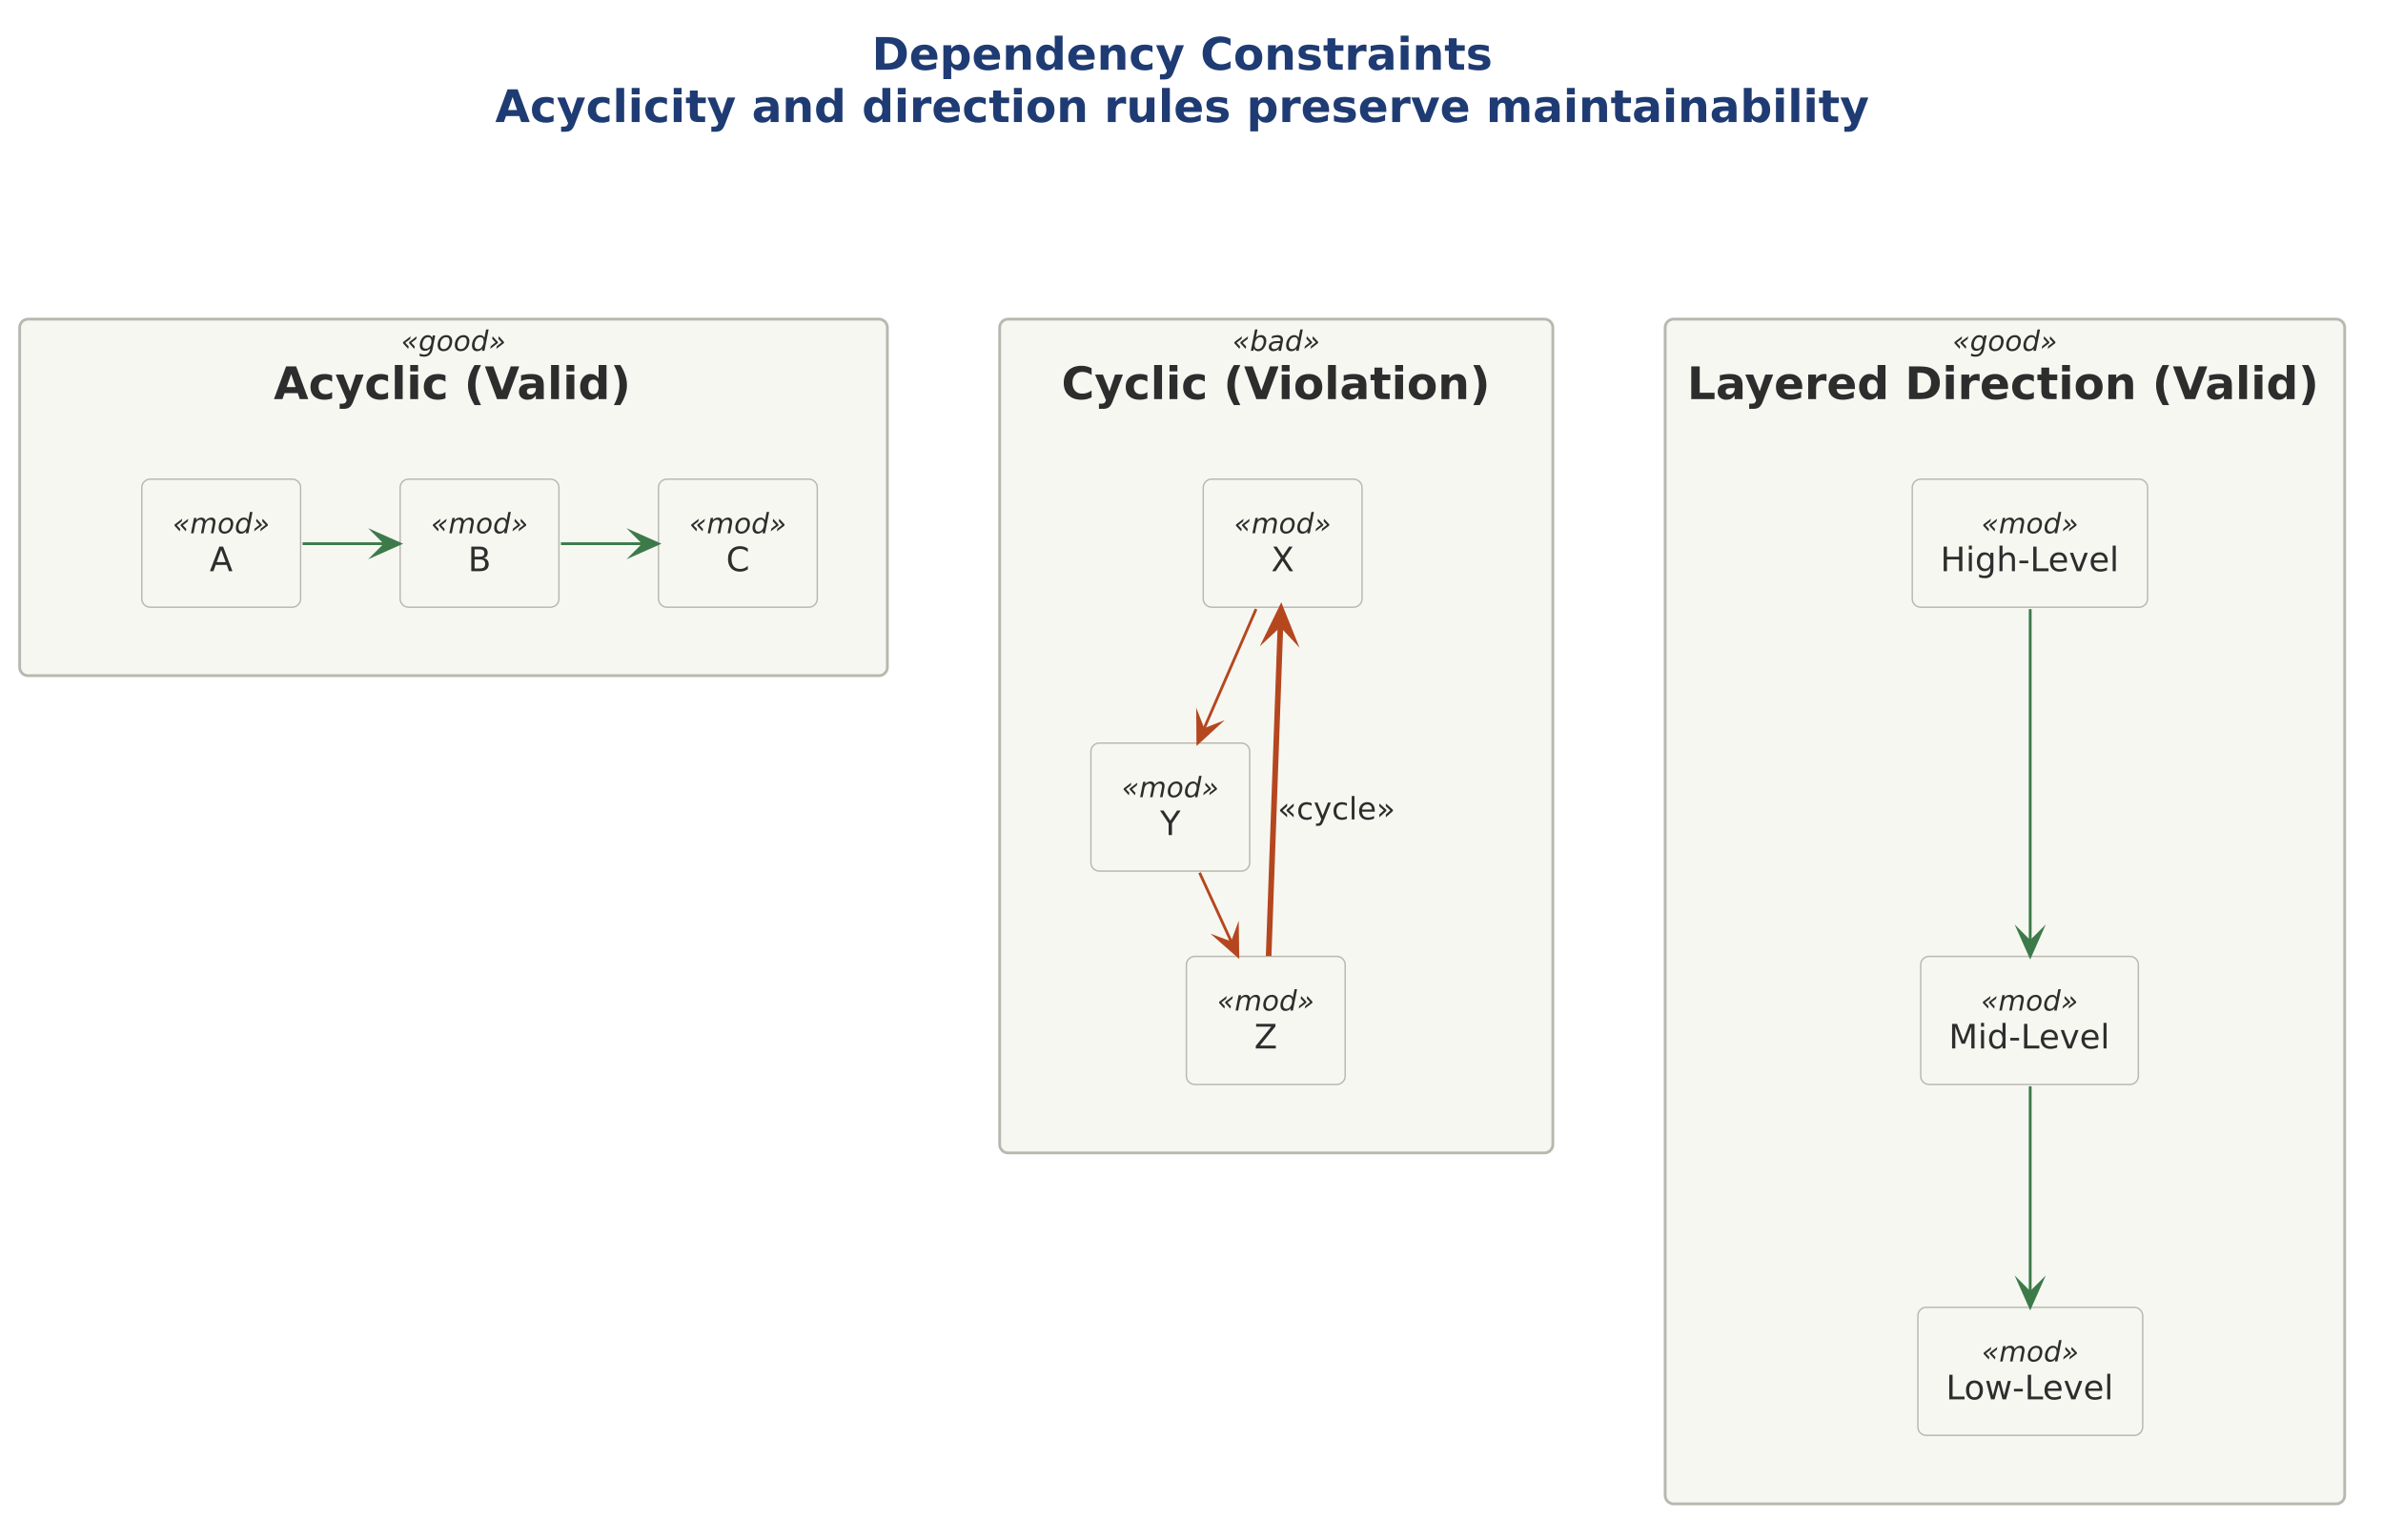
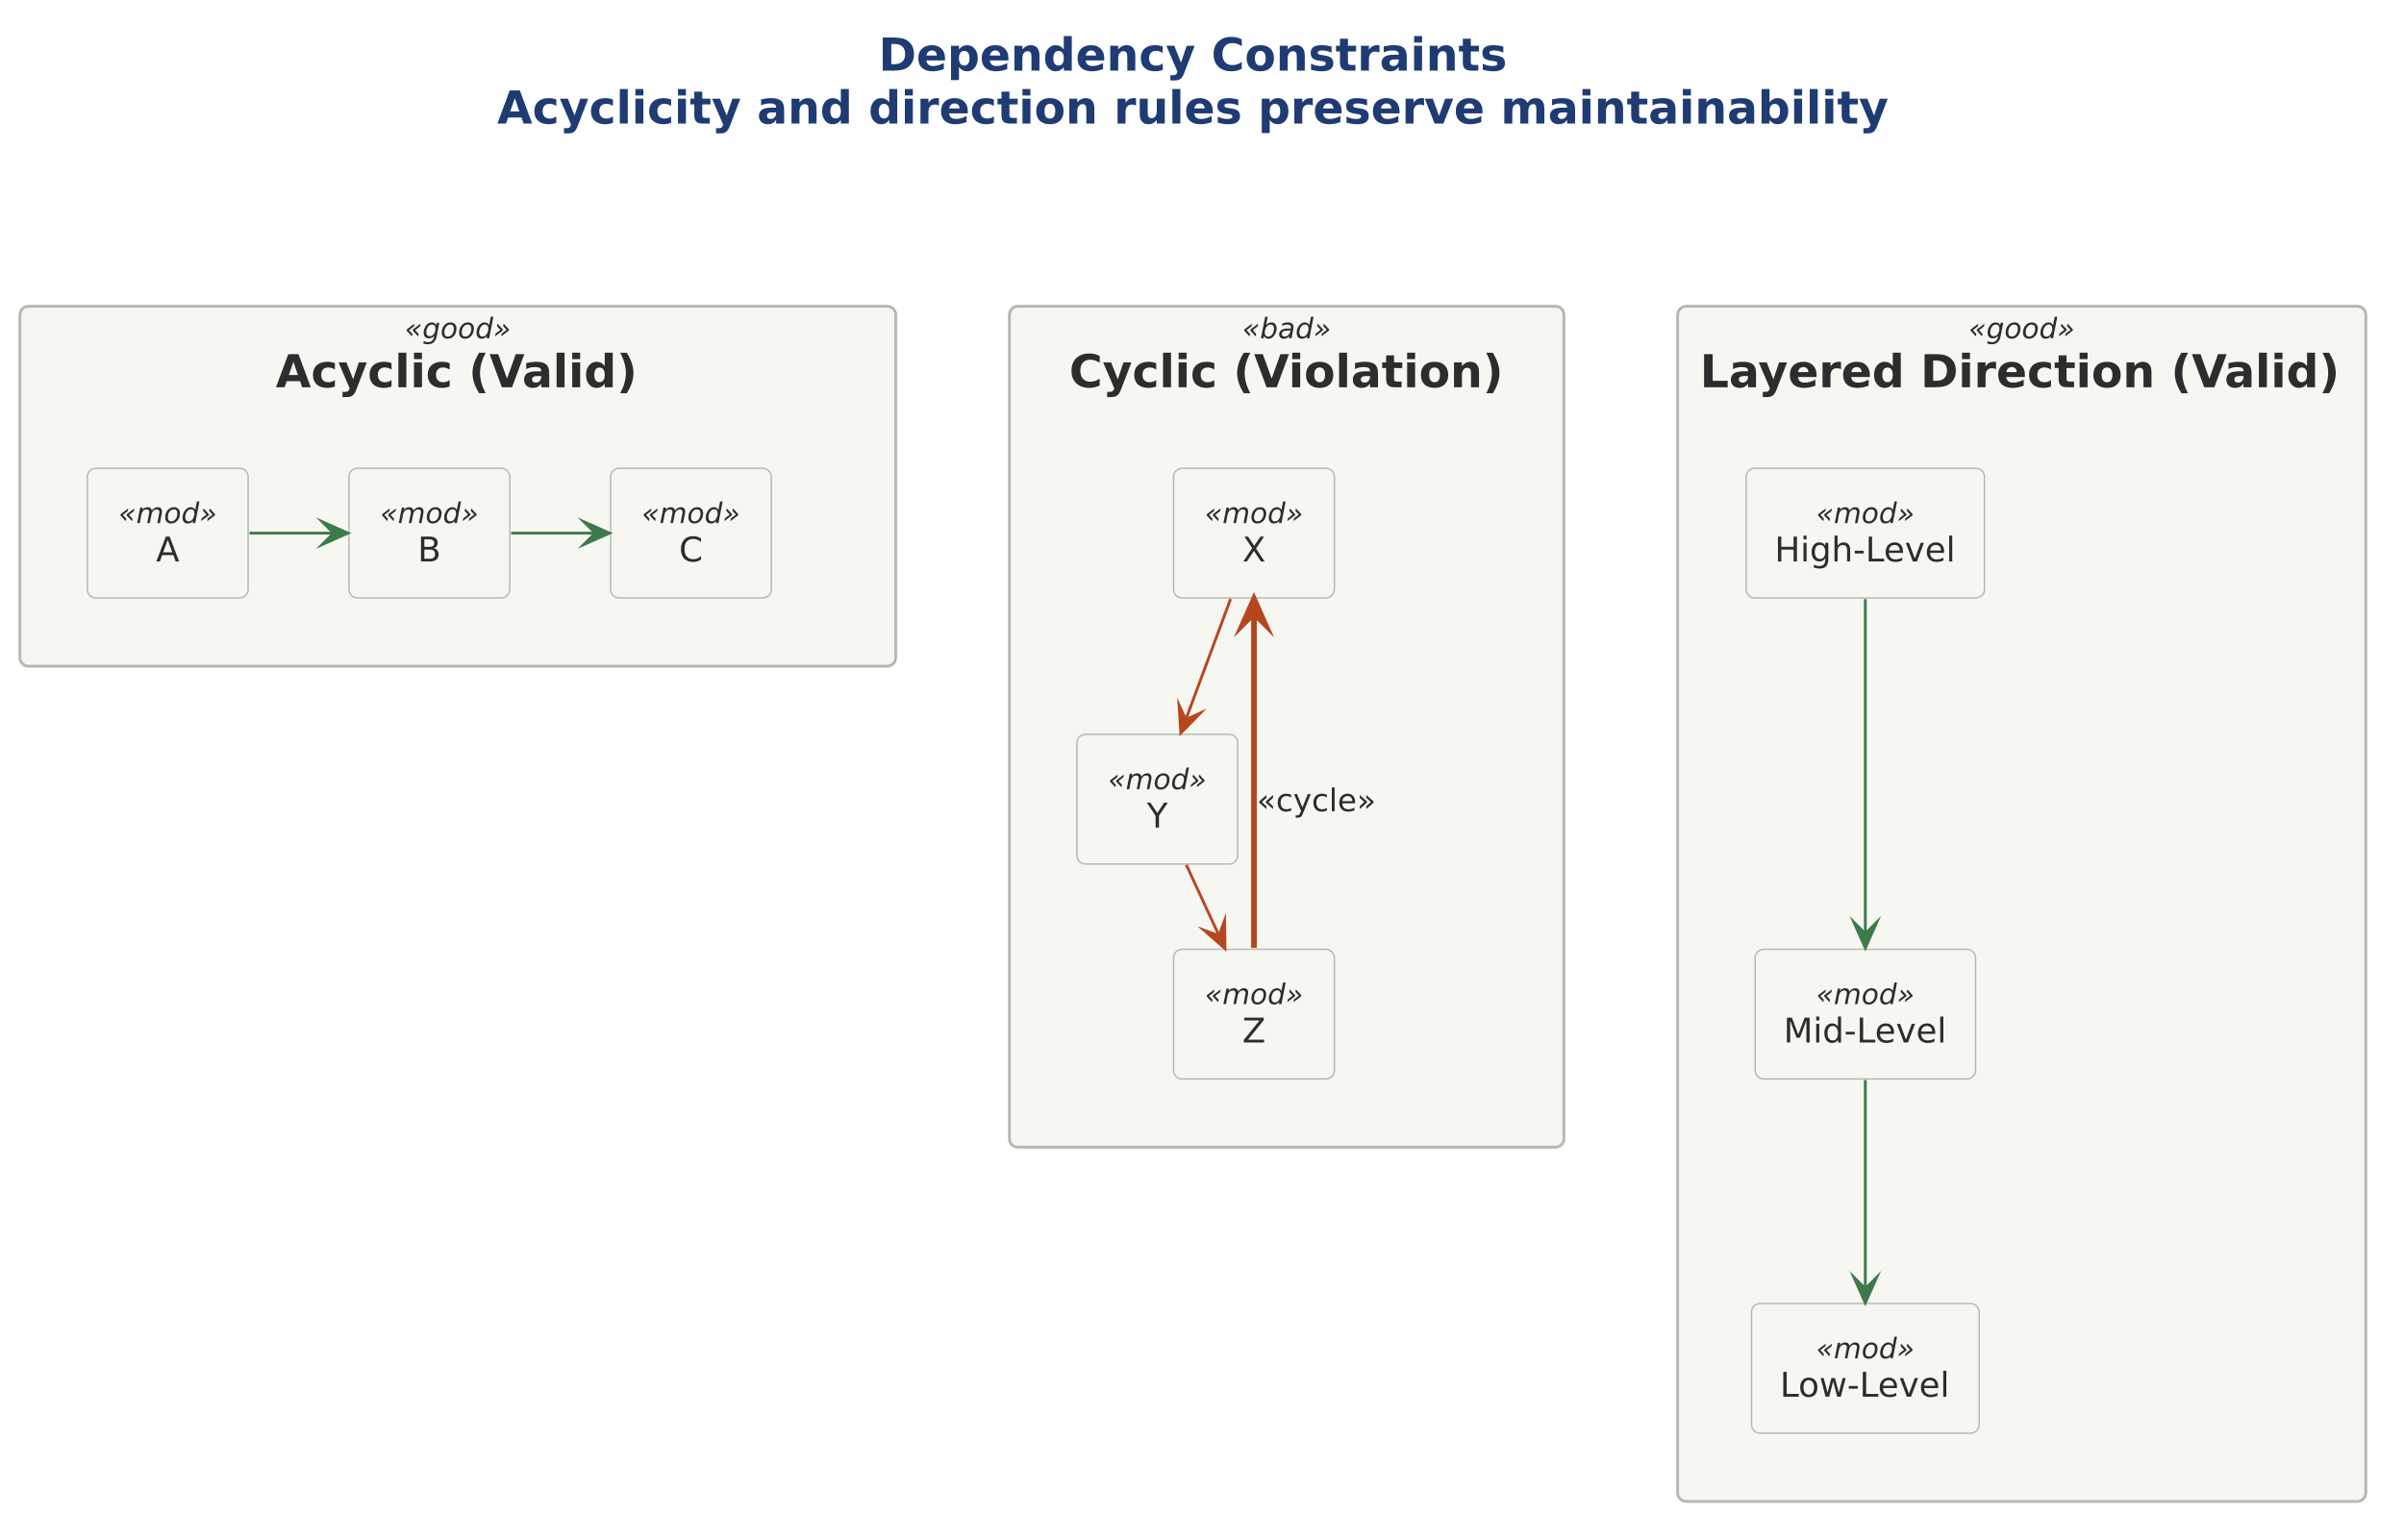
- <svg xmlns="http://www.w3.org/2000/svg" version="1.1" data-diagram-type="DESCRIPTION" style="width:1326px;height:857px;" width="1326.563px" height="857.813px" viewBox="0 0 1326 857" zoomAndPan="magnify" preserveAspectRatio="none" contentStyleType="text/css">
+ <svg xmlns="http://www.w3.org/2000/svg" version="1.1" data-diagram-type="DESCRIPTION" style="width:1321px;height:846px;" width="1321.875px" height="846.875px" viewBox="0 0 1321 846" zoomAndPan="magnify" preserveAspectRatio="none" contentStyleType="text/css">
  <defs />
  <g font-family="sans-serif" lengthAdjust="spacing">
    <g class="title" data-source-line="2">
-       <text x="485.126" y="38.831" fill="#1F3B73" font-size="25" textLength="345.374" font-weight="700" font-family="DejaVu Sans">Dependency Constraints</text>
-       <text x="275.549" y="67.932" fill="#1F3B73" font-size="25" textLength="764.526" font-weight="700" font-family="DejaVu Sans">Acyclicity and direction rules preserve maintainability</text>
+       <text x="482.782" y="38.831" fill="#1F3B73" font-size="25" textLength="345.374" font-weight="700" font-family="DejaVu Sans">Dependency Constraints</text>
+       <text x="273.206" y="67.932" fill="#1F3B73" font-size="25" textLength="764.526" font-weight="700" font-family="DejaVu Sans">Acyclicity and direction rules preserve maintainability</text>
    </g>
    <g class="cluster" data-qualified-name="G" id="ent0001" data-source-line="6">
-       <rect x="10.938" y="177.625" width="482.813" height="198.438" fill="#F7F7F2" style="stroke:#B8B8B0;stroke-width:1.563;" rx="4.688" ry="4.688" />
-       <text x="223.222" y="195.253" fill="#2D2D2D" font-size="15.625" textLength="58.243" font-style="italic" font-family="DejaVu Sans">«good»</text>
-       <text x="152.319" y="222.144" fill="#2D2D2D" font-size="25" textLength="200.049" font-weight="700" font-family="DejaVu Sans">Acyclic (Valid)</text>
+       <rect x="10.938" y="168.344" width="481.25" height="197.828" fill="#F7F7F2" style="stroke:#B8B8B0;stroke-width:1.563;" rx="4.688" ry="4.688" />
+       <text x="222.441" y="185.972" fill="#2D2D2D" font-size="15.625" textLength="58.243" font-style="italic" font-family="DejaVu Sans">«good»</text>
+       <text x="151.538" y="212.863" fill="#2D2D2D" font-size="25" textLength="200.049" font-weight="700" font-family="DejaVu Sans">Acyclic (Valid)</text>
    </g>
    <g class="cluster" data-qualified-name="BD" id="ent0007" data-source-line="14">
-       <rect x="556.25" y="177.625" width="307.813" height="464.063" fill="#F7F7F2" style="stroke:#B8B8B0;stroke-width:1.563;" rx="4.688" ry="4.688" />
-       <text x="685.807" y="195.253" fill="#2D2D2D" font-size="15.625" textLength="48.698" font-style="italic" font-family="DejaVu Sans">«bad»</text>
-       <text x="590.656" y="222.144" fill="#2D2D2D" font-size="25" textLength="239.001" font-weight="700" font-family="DejaVu Sans">Cyclic (Violation)</text>
+       <rect x="554.688" y="168.344" width="304.688" height="462.234" fill="#F7F7F2" style="stroke:#B8B8B0;stroke-width:1.563;" rx="4.688" ry="4.688" />
+       <text x="682.682" y="185.972" fill="#2D2D2D" font-size="15.625" textLength="48.698" font-style="italic" font-family="DejaVu Sans">«bad»</text>
+       <text x="587.531" y="212.863" fill="#2D2D2D" font-size="25" textLength="239.001" font-weight="700" font-family="DejaVu Sans">Cyclic (Violation)</text>
    </g>
    <g class="cluster" data-qualified-name="G2" id="ent0015" data-source-line="23">
-       <rect x="926.563" y="177.625" width="378.125" height="659.375" fill="#F7F7F2" style="stroke:#B8B8B0;stroke-width:1.563;" rx="4.688" ry="4.688" />
-       <text x="1086.504" y="195.253" fill="#2D2D2D" font-size="15.625" textLength="58.243" font-style="italic" font-family="DejaVu Sans">«good»</text>
-       <text x="938.794" y="222.144" fill="#2D2D2D" font-size="25" textLength="353.662" font-weight="700" font-family="DejaVu Sans">Layered Direction (Valid)</text>
+       <rect x="921.875" y="168.344" width="378.125" height="656.938" fill="#F7F7F2" style="stroke:#B8B8B0;stroke-width:1.563;" rx="4.688" ry="4.688" />
+       <text x="1081.816" y="185.972" fill="#2D2D2D" font-size="15.625" textLength="58.243" font-style="italic" font-family="DejaVu Sans">«good»</text>
+       <text x="934.106" y="212.863" fill="#2D2D2D" font-size="25" textLength="353.662" font-weight="700" font-family="DejaVu Sans">Layered Direction (Valid)</text>
    </g>
    <g class="entity" data-qualified-name="G.A1" id="ent0002" data-source-line="7">
-       <rect x="78.906" y="266.688" width="88.361" height="71.265" fill="#F7F7F2" style="stroke:#B8B8B0;stroke-width:0.781;" rx="4.688" ry="4.688" />
-       <text x="96.094" y="296.816" fill="#2D2D2D" font-size="15.625" textLength="53.986" font-style="italic" font-family="DejaVu Sans">«mod»</text>
-       <text x="116.673" y="317.905" fill="#2D2D2D" font-size="18.75" font-family="DejaVu Sans">A</text>
+       <rect x="48" y="257.406" width="88.361" height="71.265" fill="#F7F7F2" style="stroke:#B8B8B0;stroke-width:0.781;" rx="4.688" ry="4.688" />
+       <text x="65.188" y="287.535" fill="#2D2D2D" font-size="15.625" textLength="53.986" font-style="italic" font-family="DejaVu Sans">«mod»</text>
+       <text x="85.767" y="308.624" fill="#2D2D2D" font-size="18.75" font-family="DejaVu Sans">A</text>
    </g>
    <g class="entity" data-qualified-name="G.B1" id="ent0003" data-source-line="8">
-       <rect x="222.656" y="266.688" width="88.361" height="71.265" fill="#F7F7F2" style="stroke:#B8B8B0;stroke-width:0.781;" rx="4.688" ry="4.688" />
-       <text x="239.844" y="296.816" fill="#2D2D2D" font-size="15.625" textLength="53.986" font-style="italic" font-family="DejaVu Sans">«mod»</text>
-       <text x="260.405" y="317.905" fill="#2D2D2D" font-size="18.75" font-family="DejaVu Sans">B</text>
+       <rect x="191.75" y="257.406" width="88.361" height="71.265" fill="#F7F7F2" style="stroke:#B8B8B0;stroke-width:0.781;" rx="4.688" ry="4.688" />
+       <text x="208.938" y="287.535" fill="#2D2D2D" font-size="15.625" textLength="53.986" font-style="italic" font-family="DejaVu Sans">«mod»</text>
+       <text x="229.499" y="308.624" fill="#2D2D2D" font-size="18.75" font-family="DejaVu Sans">B</text>
    </g>
    <g class="entity" data-qualified-name="G.C1" id="ent0004" data-source-line="9">
-       <rect x="366.406" y="266.688" width="88.361" height="71.265" fill="#F7F7F2" style="stroke:#B8B8B0;stroke-width:0.781;" rx="4.688" ry="4.688" />
-       <text x="383.594" y="296.816" fill="#2D2D2D" font-size="15.625" textLength="53.986" font-style="italic" font-family="DejaVu Sans">«mod»</text>
-       <text x="404.041" y="317.905" fill="#2D2D2D" font-size="18.75" font-family="DejaVu Sans">C</text>
+       <rect x="335.5" y="257.406" width="88.361" height="71.265" fill="#F7F7F2" style="stroke:#B8B8B0;stroke-width:0.781;" rx="4.688" ry="4.688" />
+       <text x="352.688" y="287.535" fill="#2D2D2D" font-size="15.625" textLength="53.986" font-style="italic" font-family="DejaVu Sans">«mod»</text>
+       <text x="373.134" y="308.624" fill="#2D2D2D" font-size="18.75" font-family="DejaVu Sans">C</text>
    </g>
    <g class="entity" data-qualified-name="BD.X1" id="ent0008" data-source-line="15">
-       <rect x="669.531" y="266.688" width="88.361" height="71.265" fill="#F7F7F2" style="stroke:#B8B8B0;stroke-width:0.781;" rx="4.688" ry="4.688" />
-       <text x="686.719" y="296.816" fill="#2D2D2D" font-size="15.625" textLength="53.986" font-style="italic" font-family="DejaVu Sans">«mod»</text>
-       <text x="707.289" y="317.905" fill="#2D2D2D" font-size="18.75" font-family="DejaVu Sans">X</text>
+       <rect x="644.875" y="257.406" width="88.361" height="71.265" fill="#F7F7F2" style="stroke:#B8B8B0;stroke-width:0.781;" rx="4.688" ry="4.688" />
+       <text x="662.063" y="287.535" fill="#2D2D2D" font-size="15.625" textLength="53.986" font-style="italic" font-family="DejaVu Sans">«mod»</text>
+       <text x="682.633" y="308.624" fill="#2D2D2D" font-size="18.75" font-family="DejaVu Sans">X</text>
    </g>
    <g class="entity" data-qualified-name="BD.Y1" id="ent0009" data-source-line="16">
-       <rect x="607.031" y="413.563" width="88.361" height="71.265" fill="#F7F7F2" style="stroke:#B8B8B0;stroke-width:0.781;" rx="4.688" ry="4.688" />
-       <text x="624.219" y="443.691" fill="#2D2D2D" font-size="15.625" textLength="53.986" font-style="italic" font-family="DejaVu Sans">«mod»</text>
-       <text x="645.485" y="464.78" fill="#2D2D2D" font-size="18.75" font-family="DejaVu Sans">Y</text>
+       <rect x="591.75" y="403.672" width="88.361" height="71.265" fill="#F7F7F2" style="stroke:#B8B8B0;stroke-width:0.781;" rx="4.688" ry="4.688" />
+       <text x="608.938" y="433.8" fill="#2D2D2D" font-size="15.625" textLength="53.986" font-style="italic" font-family="DejaVu Sans">«mod»</text>
+       <text x="630.204" y="454.89" fill="#2D2D2D" font-size="18.75" font-family="DejaVu Sans">Y</text>
    </g>
    <g class="entity" data-qualified-name="BD.Z1" id="ent0010" data-source-line="17">
-       <rect x="660.156" y="532.313" width="88.361" height="71.265" fill="#F7F7F2" style="stroke:#B8B8B0;stroke-width:0.781;" rx="4.688" ry="4.688" />
-       <text x="677.344" y="562.441" fill="#2D2D2D" font-size="15.625" textLength="53.986" font-style="italic" font-family="DejaVu Sans">«mod»</text>
-       <text x="697.914" y="583.53" fill="#2D2D2D" font-size="18.75" font-family="DejaVu Sans">Z</text>
+       <rect x="644.875" y="521.813" width="88.361" height="71.265" fill="#F7F7F2" style="stroke:#B8B8B0;stroke-width:0.781;" rx="4.688" ry="4.688" />
+       <text x="662.063" y="551.941" fill="#2D2D2D" font-size="15.625" textLength="53.986" font-style="italic" font-family="DejaVu Sans">«mod»</text>
+       <text x="682.633" y="573.03" fill="#2D2D2D" font-size="18.75" font-family="DejaVu Sans">Z</text>
    </g>
    <g class="entity" data-qualified-name="G2.HL" id="ent0016" data-source-line="24">
-       <rect x="1064.063" y="266.688" width="130.933" height="71.265" fill="#F7F7F2" style="stroke:#B8B8B0;stroke-width:0.781;" rx="4.688" ry="4.688" />
-       <text x="1102.536" y="296.816" fill="#2D2D2D" font-size="15.625" textLength="53.986" font-style="italic" font-family="DejaVu Sans">«mod»</text>
-       <text x="1079.688" y="317.905" fill="#2D2D2D" font-size="18.75" textLength="99.683" font-family="DejaVu Sans">High-Level</text>
+       <rect x="959.531" y="257.406" width="130.933" height="71.265" fill="#F7F7F2" style="stroke:#B8B8B0;stroke-width:0.781;" rx="4.688" ry="4.688" />
+       <text x="998.005" y="287.535" fill="#2D2D2D" font-size="15.625" textLength="53.986" font-style="italic" font-family="DejaVu Sans">«mod»</text>
+       <text x="975.156" y="308.624" fill="#2D2D2D" font-size="18.75" textLength="99.683" font-family="DejaVu Sans">High-Level</text>
    </g>
    <g class="entity" data-qualified-name="G2.ML" id="ent0017" data-source-line="25">
-       <rect x="1068.75" y="532.313" width="121.127" height="71.265" fill="#F7F7F2" style="stroke:#B8B8B0;stroke-width:0.781;" rx="4.688" ry="4.688" />
-       <text x="1102.321" y="562.441" fill="#2D2D2D" font-size="15.625" textLength="53.986" font-style="italic" font-family="DejaVu Sans">«mod»</text>
-       <text x="1084.375" y="583.53" fill="#2D2D2D" font-size="18.75" textLength="89.877" font-family="DejaVu Sans">Mid-Level</text>
+       <rect x="964.438" y="521.813" width="121.127" height="71.265" fill="#F7F7F2" style="stroke:#B8B8B0;stroke-width:0.781;" rx="4.688" ry="4.688" />
+       <text x="998.008" y="551.941" fill="#2D2D2D" font-size="15.625" textLength="53.986" font-style="italic" font-family="DejaVu Sans">«mod»</text>
+       <text x="980.063" y="573.03" fill="#2D2D2D" font-size="18.75" textLength="89.877" font-family="DejaVu Sans">Mid-Level</text>
    </g>
    <g class="entity" data-qualified-name="G2.LL" id="ent0018" data-source-line="26">
-       <rect x="1067.188" y="727.625" width="125.092" height="71.265" fill="#F7F7F2" style="stroke:#B8B8B0;stroke-width:0.781;" rx="4.688" ry="4.688" />
-       <text x="1102.74" y="757.753" fill="#2D2D2D" font-size="15.625" textLength="53.986" font-style="italic" font-family="DejaVu Sans">«mod»</text>
-       <text x="1082.813" y="778.843" fill="#2D2D2D" font-size="18.75" textLength="93.842" font-family="DejaVu Sans">Low-Level</text>
+       <rect x="962.453" y="716.516" width="125.092" height="71.265" fill="#F7F7F2" style="stroke:#B8B8B0;stroke-width:0.781;" rx="4.688" ry="4.688" />
+       <text x="998.006" y="746.644" fill="#2D2D2D" font-size="15.625" textLength="53.986" font-style="italic" font-family="DejaVu Sans">«mod»</text>
+       <text x="978.078" y="767.733" fill="#2D2D2D" font-size="18.75" textLength="93.842" font-family="DejaVu Sans">Low-Level</text>
    </g>
    <g class="link" data-entity-1="ent0002" data-entity-2="ent0003" id="lnk5" data-source-line="10" data-link-type="dependency">
-       <path d="M168.359,302.625 C186.375,302.625 196.578,302.625 214.594,302.625" style="stroke:#3D7A4A;stroke-width:1.563;" fill="none" id="A1-to-B1" />
-       <polygon points="222.406,302.625,208.344,296.375,214.594,302.625,208.344,308.875,222.406,302.625" fill="#3D7A4A" style="stroke:#3D7A4A;stroke-width:1.563;stroke-linejoin:miter;stroke-miterlimit:10;" />
+       <path d="M137.109,293.047 C155.125,293.047 165.328,293.047 183.344,293.047" style="stroke:#3D7A4A;stroke-width:1.563;" fill="none" id="A1-to-B1" />
+       <polygon points="191.156,293.047,177.094,286.797,183.344,293.047,177.094,299.297,191.156,293.047" fill="#3D7A4A" style="stroke:#3D7A4A;stroke-width:1.563;stroke-linejoin:miter;stroke-miterlimit:10;" />
    </g>
    <g class="link" data-entity-1="ent0003" data-entity-2="ent0004" id="lnk6" data-source-line="11" data-link-type="dependency">
-       <path d="M312.109,302.625 C330.125,302.625 340.328,302.625 358.344,302.625" style="stroke:#3D7A4A;stroke-width:1.563;" fill="none" id="B1-to-C1" />
-       <polygon points="366.156,302.625,352.094,296.375,358.344,302.625,352.094,308.875,366.156,302.625" fill="#3D7A4A" style="stroke:#3D7A4A;stroke-width:1.563;stroke-linejoin:miter;stroke-miterlimit:10;" />
+       <path d="M280.859,293.047 C298.875,293.047 309.078,293.047 327.094,293.047" style="stroke:#3D7A4A;stroke-width:1.563;" fill="none" id="B1-to-C1" />
+       <polygon points="334.906,293.047,320.844,286.797,327.094,293.047,320.844,299.297,334.906,293.047" fill="#3D7A4A" style="stroke:#3D7A4A;stroke-width:1.563;stroke-linejoin:miter;stroke-miterlimit:10;" />
    </g>
    <g class="link" data-entity-1="ent0008" data-entity-2="ent0009" id="lnk11" data-source-line="18" data-link-type="dependency">
-       <path d="M698.938,338.984 C689.109,361.594 679.459,383.757 669.662,406.289" style="stroke:#B5471F;stroke-width:1.563;" fill="none" id="X1-to-Y1" />
-       <polygon points="666.547,413.453,677.886,403.049,669.662,406.289,666.423,398.065,666.547,413.453" fill="#B5471F" style="stroke:#B5471F;stroke-width:1.563;stroke-linejoin:miter;stroke-miterlimit:10;" />
+       <path d="M676.203,329.25 C667.906,351.594 659.893,373.223 651.58,395.598" style="stroke:#B5471F;stroke-width:1.563;" fill="none" id="X1-to-Y1" />
+       <polygon points="648.859,402.922,659.615,391.916,651.58,395.598,647.898,387.563,648.859,402.922" fill="#B5471F" style="stroke:#B5471F;stroke-width:1.563;stroke-linejoin:miter;stroke-miterlimit:10;" />
    </g>
    <g class="link" data-entity-1="ent0009" data-entity-2="ent0010" id="lnk12" data-source-line="19" data-link-type="dependency">
-       <path d="M667.5,485.75 C674.219,500.391 678.764,510.294 685.498,524.919" style="stroke:#B5471F;stroke-width:1.563;" fill="none" id="Y1-to-Z1" />
-       <polygon points="688.766,532.016,688.561,516.628,685.498,524.919,677.207,521.856,688.766,532.016" fill="#B5471F" style="stroke:#B5471F;stroke-width:1.563;stroke-linejoin:miter;stroke-miterlimit:10;" />
+       <path d="M651.875,475.375 C658.594,489.938 663.127,499.753 669.861,514.315" style="stroke:#B5471F;stroke-width:1.563;" fill="none" id="Y1-to-Z1" />
+       <polygon points="673.141,521.406,672.911,506.019,669.861,514.315,661.565,511.266,673.141,521.406" fill="#B5471F" style="stroke:#B5471F;stroke-width:1.563;stroke-linejoin:miter;stroke-miterlimit:10;" />
    </g>
    <g class="link" data-entity-1="ent0008" data-entity-2="ent0010" id="lnk14" data-source-line="20" data-link-type="dependency">
-       <path d="M712.534,346.854 C710.737,397.198 707.719,481.906 705.922,532.109" style="stroke:#B5471F;stroke-width:3.125;" fill="none" id="X1-backto-Z1" />
-       <polygon points="712.813,339.047,706.065,352.877,712.534,346.854,718.557,353.323,712.813,339.047" fill="#B5471F" style="stroke:#B5471F;stroke-width:3.125;stroke-linejoin:miter;stroke-miterlimit:10;" />
-       <text x="710.938" y="456.079" fill="#2D2D2D" font-size="17.188" textLength="65.452" font-family="DejaVu Sans">«cycle»</text>
+       <path d="M689.063,337.109 C689.063,387.094 689.063,470.984 689.063,521.047" style="stroke:#B5471F;stroke-width:3.125;" fill="none" id="X1-backto-Z1" />
+       <polygon points="689.063,329.297,682.813,343.359,689.063,337.109,695.313,343.359,689.063,329.297" fill="#B5471F" style="stroke:#B5471F;stroke-width:3.125;stroke-linejoin:miter;stroke-miterlimit:10;" />
+       <text x="690.625" y="445.891" fill="#2D2D2D" font-size="17.188" textLength="65.452" font-family="DejaVu Sans">«cycle»</text>
    </g>
    <g class="link" data-entity-1="ent0016" data-entity-2="ent0017" id="lnk19" data-source-line="27" data-link-type="dependency">
-       <path d="M1129.688,339.047 C1129.688,389.391 1129.688,474.094 1129.688,524.297" style="stroke:#3D7A4A;stroke-width:1.563;" fill="none" id="HL-to-ML" />
-       <polygon points="1129.688,532.109,1135.938,518.047,1129.688,524.297,1123.438,518.047,1129.688,532.109" fill="#3D7A4A" style="stroke:#3D7A4A;stroke-width:1.563;stroke-linejoin:miter;stroke-miterlimit:10;" />
+       <path d="M1025,329.297 C1025,379.281 1025,463.172 1025,513.234" style="stroke:#3D7A4A;stroke-width:1.563;" fill="none" id="HL-to-ML" />
+       <polygon points="1025,521.047,1031.25,506.984,1025,513.234,1018.75,506.984,1025,521.047" fill="#3D7A4A" style="stroke:#3D7A4A;stroke-width:1.563;stroke-linejoin:miter;stroke-miterlimit:10;" />
    </g>
    <g class="link" data-entity-1="ent0017" data-entity-2="ent0018" id="lnk20" data-source-line="28" data-link-type="dependency">
-       <path d="M1129.688,604.609 C1129.688,639.453 1129.688,684.906 1129.688,719.641" style="stroke:#3D7A4A;stroke-width:1.563;" fill="none" id="ML-to-LL" />
-       <polygon points="1129.688,727.453,1135.938,713.391,1129.688,719.641,1123.438,713.391,1129.688,727.453" fill="#3D7A4A" style="stroke:#3D7A4A;stroke-width:1.563;stroke-linejoin:miter;stroke-miterlimit:10;" />
+       <path d="M1025,593.703 C1025,628.422 1025,673.703 1025,708.344" style="stroke:#3D7A4A;stroke-width:1.563;" fill="none" id="ML-to-LL" />
+       <polygon points="1025,716.156,1031.25,702.094,1025,708.344,1018.75,702.094,1025,716.156" fill="#3D7A4A" style="stroke:#3D7A4A;stroke-width:1.563;stroke-linejoin:miter;stroke-miterlimit:10;" />
    </g>
  </g>
</svg>
